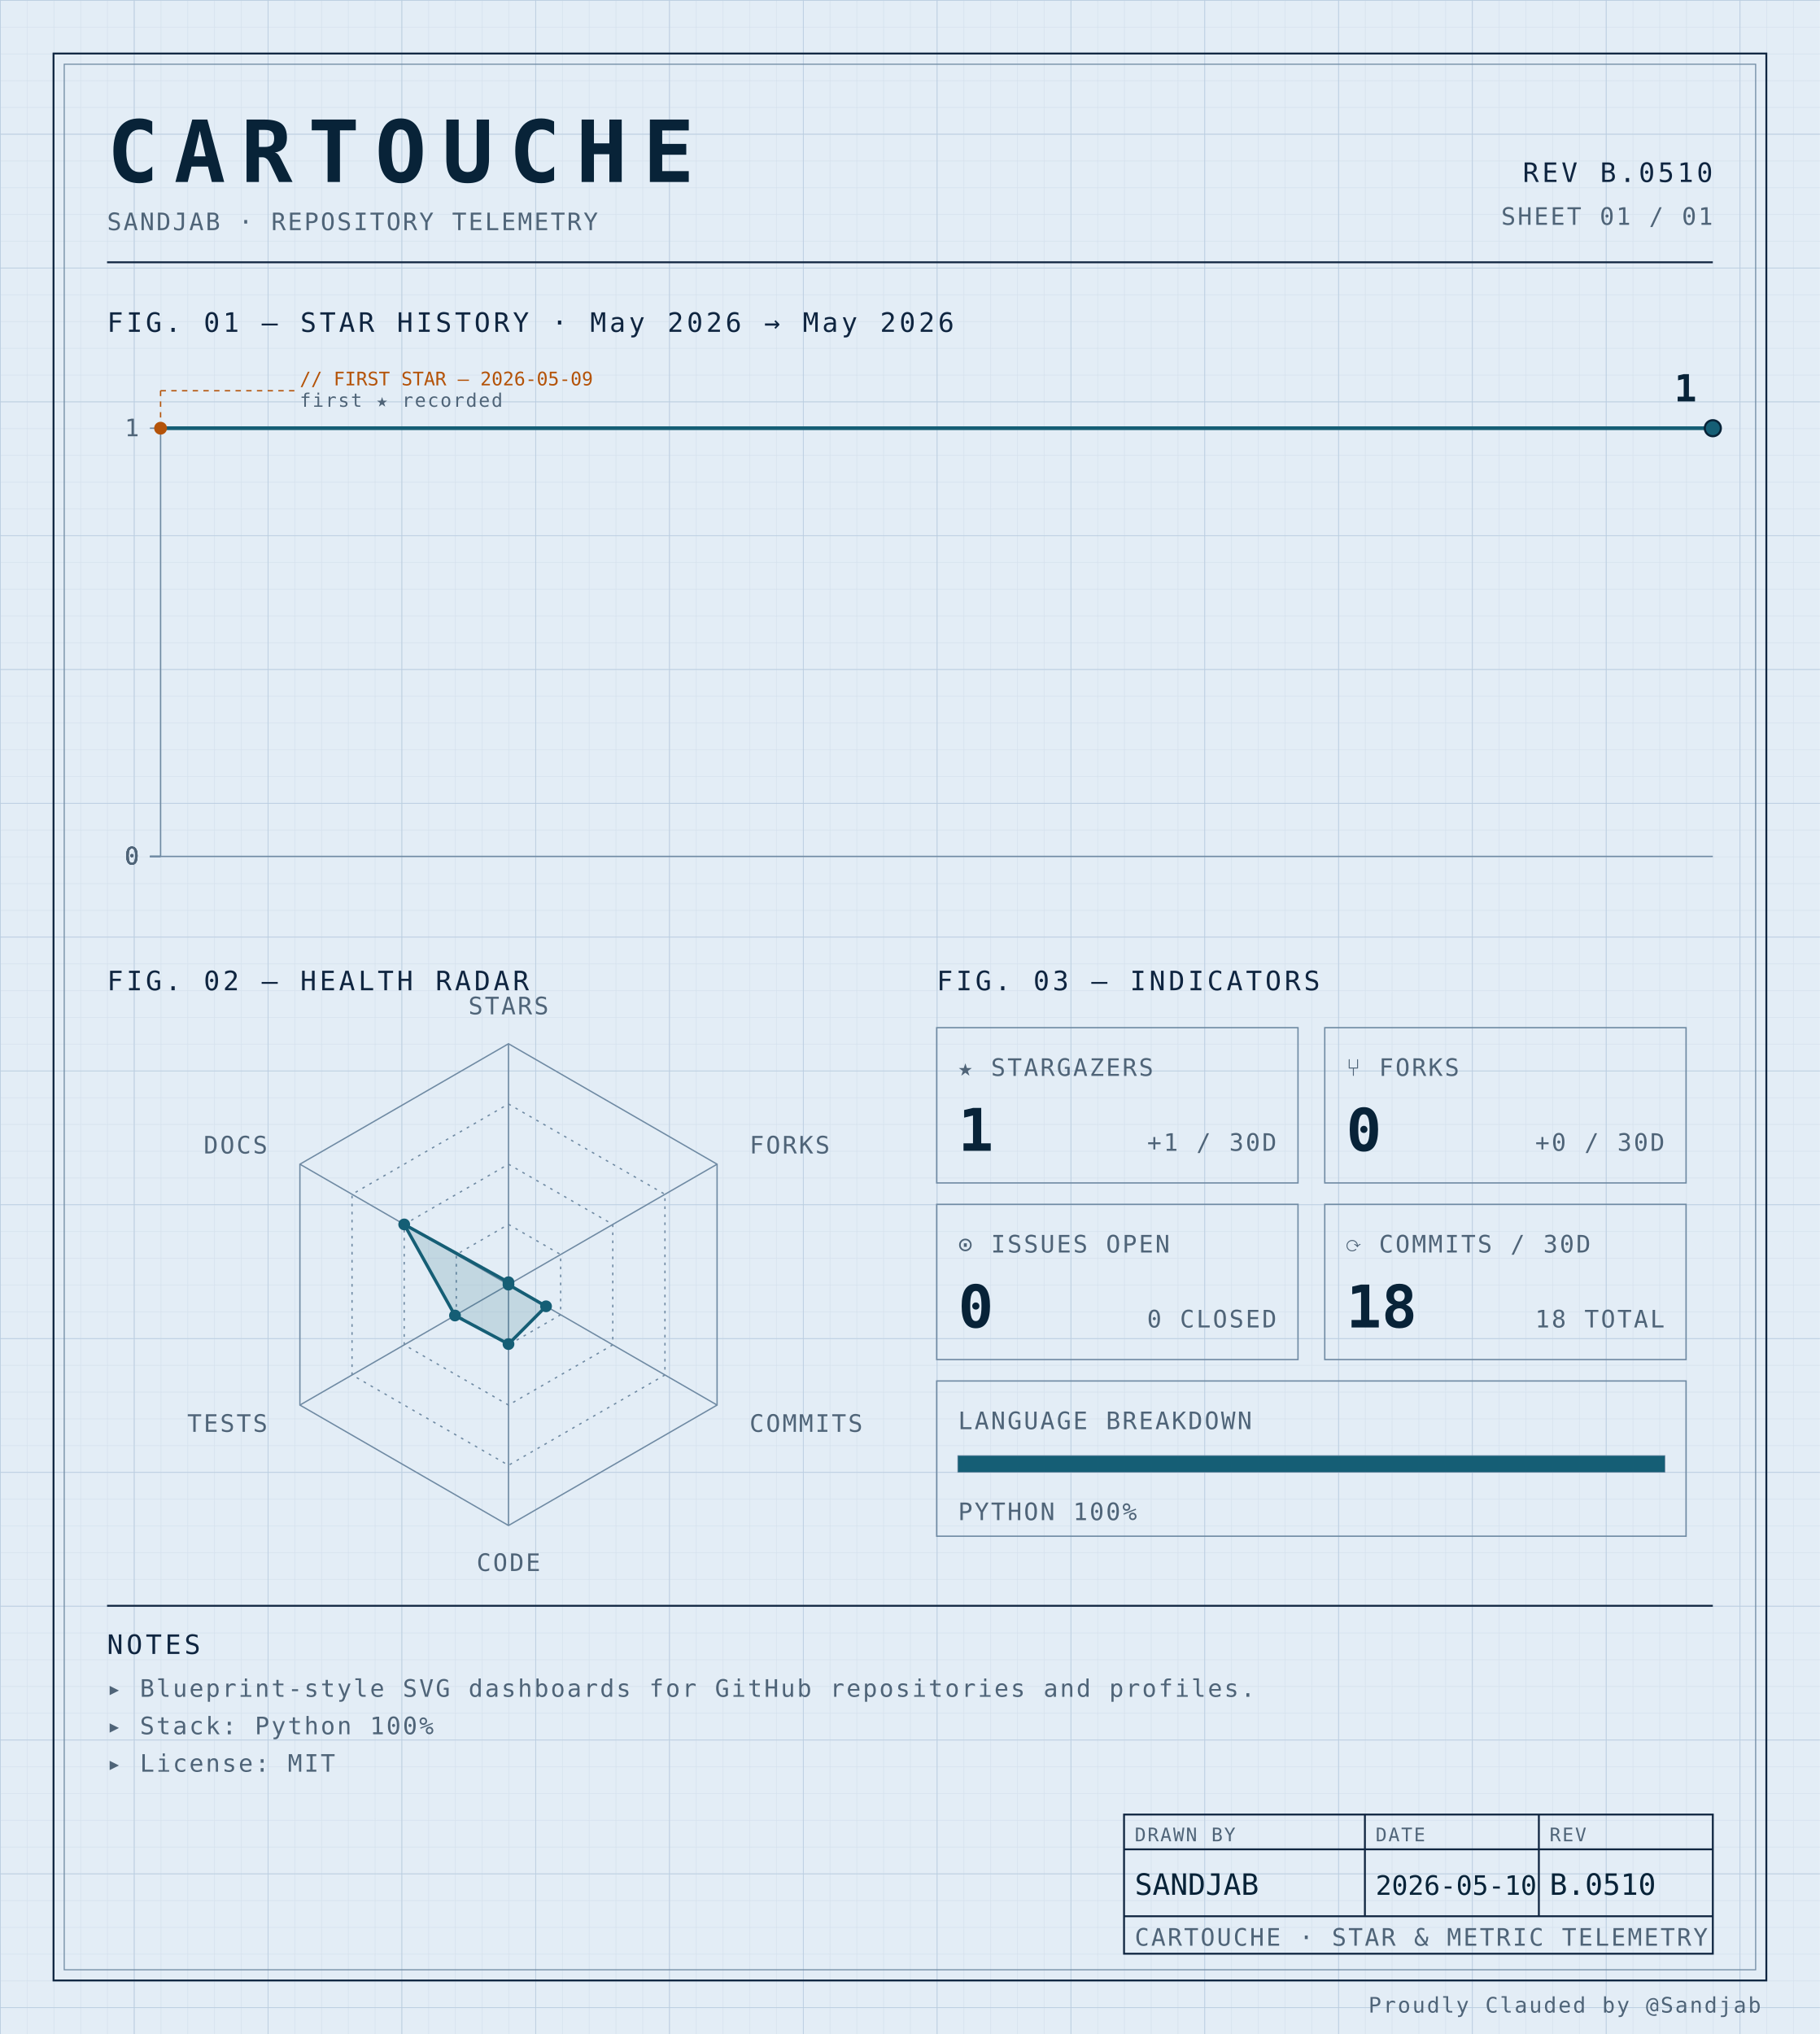
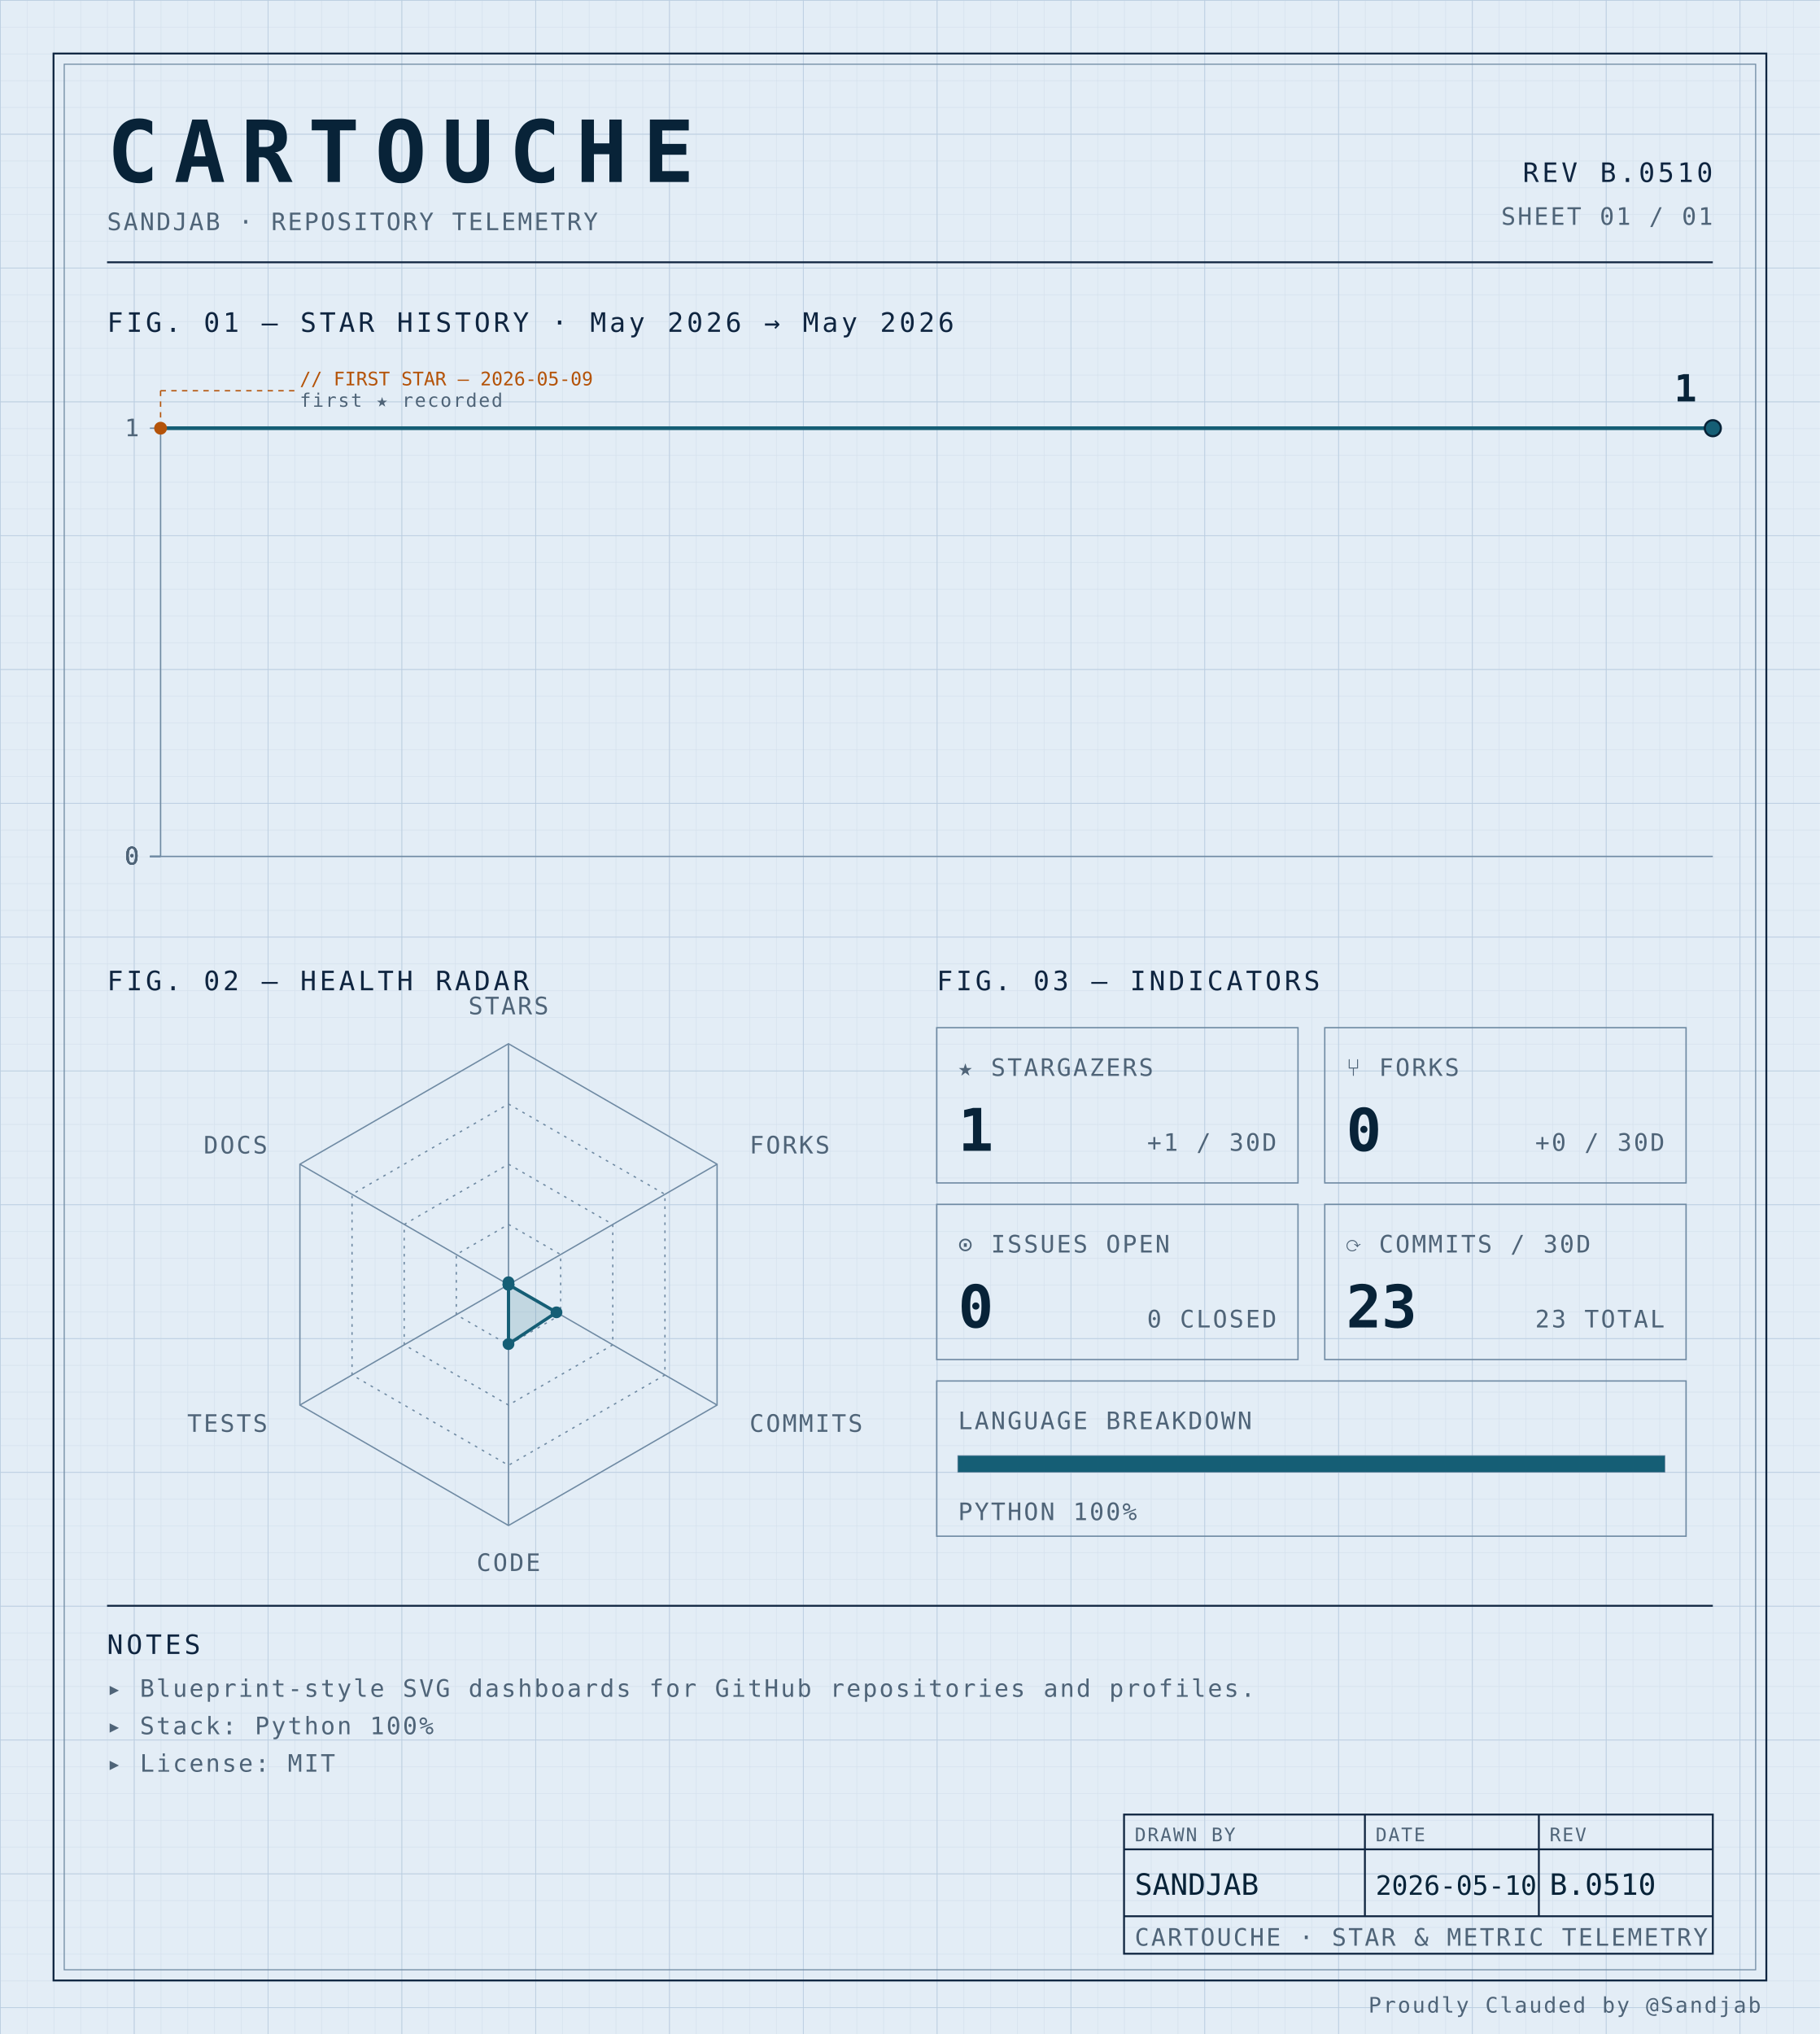
<svg xmlns="http://www.w3.org/2000/svg" width="100%" viewBox="0 0 680 760" role="img">
  <defs>
    <pattern id="grid-fine" width="10" height="10" patternUnits="userSpaceOnUse">
      <path d="M10 0H0V10" fill="none" stroke="#d4e0ec" stroke-width="0.4" />
    </pattern>
    <pattern id="grid-major" width="50" height="50" patternUnits="userSpaceOnUse">
      <path d="M50 0H0V50" fill="none" stroke="#b8cce0" stroke-width="0.5" />
    </pattern>
  </defs>
  <rect x="0" y="0" width="680" height="760" fill="#e3edf6" />
  <rect x="0" y="0" width="680" height="760" fill="url(#grid-fine)" />
  <rect x="0" y="0" width="680" height="760" fill="url(#grid-major)" />
  <rect x="20" y="20" width="640" height="720" fill="none" stroke="#0f2540" stroke-width="0.7" />
  <rect x="24" y="24" width="632" height="712" fill="none" stroke="#6f8aa3" stroke-width="0.4" />
  <text x="40" y="68" font-family="ui-monospace, 'SF Mono', 'JetBrains Mono', 'Cascadia Code', Consolas, monospace" font-size="32" font-weight="700" fill="#082338" text-anchor="start" letter-spacing="0.18em">CARTOUCHE</text>
  <text x="40" y="86" font-family="ui-monospace, 'SF Mono', 'JetBrains Mono', 'Cascadia Code', Consolas, monospace" font-size="9" font-weight="400" fill="#4f6478" text-anchor="start" letter-spacing="0.08em">SANDJAB · REPOSITORY TELEMETRY</text>
  <text x="640" y="68" font-family="ui-monospace, 'SF Mono', 'JetBrains Mono', 'Cascadia Code', Consolas, monospace" font-size="10" font-weight="400" fill="#0f2540" text-anchor="end" letter-spacing="0.12em">REV B.0510</text>
  <text x="640" y="84" font-family="ui-monospace, 'SF Mono', 'JetBrains Mono', 'Cascadia Code', Consolas, monospace" font-size="9" font-weight="400" fill="#4f6478" text-anchor="end" letter-spacing="0.08em">SHEET 01 / 01</text>
  <line x1="40" y1="98" x2="640" y2="98" stroke="#0f2540" stroke-width="0.7" />
  <text x="40" y="124" font-family="ui-monospace, 'SF Mono', 'JetBrains Mono', 'Cascadia Code', Consolas, monospace" font-size="10" font-weight="400" fill="#0f2540" text-anchor="start" letter-spacing="0.12em">FIG. 01 — STAR HISTORY · May 2026 → May 2026</text>
  <line x1="60" y1="160" x2="60" y2="320" stroke="#6f8aa3" stroke-width="0.5" />
  <line x1="60" y1="320" x2="640" y2="320" stroke="#6f8aa3" stroke-width="0.5" />
  <line x1="56" y1="320.0" x2="60" y2="320.0" stroke="#6f8aa3" stroke-width="0.5" />
  <text x="52" y="323.0" font-family="ui-monospace, 'SF Mono', 'JetBrains Mono', 'Cascadia Code', Consolas, monospace" font-size="9" font-weight="400" fill="#4f6478" text-anchor="end" letter-spacing="0.08em">0</text>
  <line x1="56" y1="320.0" x2="60" y2="320.0" stroke="#6f8aa3" stroke-width="0.5" />
  <text x="52" y="323.0" font-family="ui-monospace, 'SF Mono', 'JetBrains Mono', 'Cascadia Code', Consolas, monospace" font-size="9" font-weight="400" fill="#4f6478" text-anchor="end" letter-spacing="0.08em">0</text>
  <line x1="56" y1="320.0" x2="60" y2="320.0" stroke="#6f8aa3" stroke-width="0.5" />
  <text x="52" y="323.0" font-family="ui-monospace, 'SF Mono', 'JetBrains Mono', 'Cascadia Code', Consolas, monospace" font-size="9" font-weight="400" fill="#4f6478" text-anchor="end" letter-spacing="0.08em">0</text>
  <line x1="56" y1="320.0" x2="60" y2="320.0" stroke="#6f8aa3" stroke-width="0.5" />
  <text x="52" y="323.0" font-family="ui-monospace, 'SF Mono', 'JetBrains Mono', 'Cascadia Code', Consolas, monospace" font-size="9" font-weight="400" fill="#4f6478" text-anchor="end" letter-spacing="0.08em">0</text>
  <line x1="56" y1="160.0" x2="60" y2="160.0" stroke="#6f8aa3" stroke-width="0.5" />
  <text x="52" y="163.0" font-family="ui-monospace, 'SF Mono', 'JetBrains Mono', 'Cascadia Code', Consolas, monospace" font-size="9" font-weight="400" fill="#4f6478" text-anchor="end" letter-spacing="0.08em">1</text>
  <path d="M 60.00,160.00 L 640.00,160.00 640.00,160.00" fill="none" stroke="#155e75" stroke-width="1.4" stroke-linejoin="round" stroke-linecap="round" />
  <circle cx="60.0" cy="160.0" r="2.4" fill="#b45309" />
  <line x1="60.0" y1="160.0" x2="60.0" y2="146" stroke="#b45309" stroke-width="0.5" stroke-dasharray="2,2" fill="none" />
  <line x1="60.0" y1="146" x2="110.0" y2="146" stroke="#b45309" stroke-width="0.5" stroke-dasharray="2,2" fill="none" />
  <text x="112.0" y="144" font-family="ui-monospace, 'SF Mono', 'JetBrains Mono', 'Cascadia Code', Consolas, monospace" font-size="7" font-weight="400" fill="#b45309" text-anchor="start" letter-spacing="normal">// FIRST STAR — 2026-05-09</text>
  <text x="112.0" y="152" font-family="ui-monospace, 'SF Mono', 'JetBrains Mono', 'Cascadia Code', Consolas, monospace" font-size="7" font-weight="400" fill="#4f6478" text-anchor="start" letter-spacing="0.08em">first ★ recorded</text>
  <circle cx="640.0" cy="160.0" r="3" fill="#155e75" stroke="#082338" stroke-width="0.8" />
  <text x="634.0" y="150.0" font-family="ui-monospace, 'SF Mono', 'JetBrains Mono', 'Cascadia Code', Consolas, monospace" font-size="14" font-weight="700" fill="#082338" text-anchor="end" letter-spacing="normal">1</text>
  <text x="40" y="370" font-family="ui-monospace, 'SF Mono', 'JetBrains Mono', 'Cascadia Code', Consolas, monospace" font-size="10" font-weight="400" fill="#0f2540" text-anchor="start" letter-spacing="0.12em">FIG. 02 — HEALTH RADAR</text>
  <g transform="translate(190 480)">
    <polygon points="0.00,-90.00 77.94,-45.00 77.94,45.00 0.00,90.00 -77.94,45.00 -77.94,-45.00" fill="none" stroke="#6f8aa3" stroke-width="0.5" />
    <polygon points="0.00,-67.50 58.46,-33.75 58.46,33.75 0.00,67.50 -58.46,33.75 -58.46,-33.75" fill="none" stroke="#6f8aa3" stroke-width="0.5" stroke-dasharray="1,2" />
    <polygon points="0.00,-45.00 38.97,-22.50 38.97,22.50 0.00,45.00 -38.97,22.50 -38.97,-22.50" fill="none" stroke="#6f8aa3" stroke-width="0.5" stroke-dasharray="1,2" />
    <polygon points="0.00,-22.50 19.49,-11.25 19.49,11.25 0.00,22.50 -19.49,11.25 -19.49,-11.25" fill="none" stroke="#6f8aa3" stroke-width="0.5" stroke-dasharray="1,2" />
    <line x1="0" y1="0" x2="0.00" y2="-90.00" stroke="#6f8aa3" stroke-width="0.5" />
    <line x1="0" y1="0" x2="77.94" y2="-45.00" stroke="#6f8aa3" stroke-width="0.5" />
    <line x1="0" y1="0" x2="77.94" y2="45.00" stroke="#6f8aa3" stroke-width="0.5" />
    <line x1="0" y1="0" x2="0.00" y2="90.00" stroke="#6f8aa3" stroke-width="0.5" />
    <line x1="0" y1="0" x2="-77.94" y2="45.00" stroke="#6f8aa3" stroke-width="0.5" />
    <line x1="0" y1="0" x2="-77.94" y2="-45.00" stroke="#6f8aa3" stroke-width="0.5" />
-     <polygon points="0.00,-0.90 0.00,0.00 14.03,8.10 0.00,22.21 -19.99,11.54 -38.97,-22.50" fill="#155e75" fill-opacity="0.16" stroke="#155e75" stroke-width="1.2" />
+     <polygon points="0.00,-0.90 0.00,0.00 17.93,10.35 0.00,22.21 0.00,0.00 0.00,0.00" fill="#155e75" fill-opacity="0.16" stroke="#155e75" stroke-width="1.2" />
    <circle cx="0.00" cy="-0.90" r="2.2" fill="#155e75" />
    <circle cx="0.00" cy="0.00" r="2.2" fill="#155e75" />
-     <circle cx="14.03" cy="8.10" r="2.2" fill="#155e75" />
+     <circle cx="17.93" cy="10.35" r="2.2" fill="#155e75" />
    <circle cx="0.00" cy="22.21" r="2.2" fill="#155e75" />
-     <circle cx="-19.99" cy="11.54" r="2.2" fill="#155e75" />
-     <circle cx="-38.97" cy="-22.50" r="2.2" fill="#155e75" />
+     <circle cx="0.00" cy="0.00" r="2.2" fill="#155e75" />
+     <circle cx="0.00" cy="0.00" r="2.2" fill="#155e75" />
    <text x="6.3681633555662356e-15" y="-101" font-family="ui-monospace, 'SF Mono', 'JetBrains Mono', 'Cascadia Code', Consolas, monospace" font-size="9" font-weight="400" fill="#4f6478" text-anchor="middle" letter-spacing="0.08em">STARS</text>
    <text x="90.067" y="-49" font-family="ui-monospace, 'SF Mono', 'JetBrains Mono', 'Cascadia Code', Consolas, monospace" font-size="9" font-weight="400" fill="#4f6478" text-anchor="start" letter-spacing="0.08em">FORKS</text>
    <text x="90.067" y="55" font-family="ui-monospace, 'SF Mono', 'JetBrains Mono', 'Cascadia Code', Consolas, monospace" font-size="9" font-weight="400" fill="#4f6478" text-anchor="start" letter-spacing="0.08em">COMMITS</text>
    <text x="6.3681633555662356e-15" y="107" font-family="ui-monospace, 'SF Mono', 'JetBrains Mono', 'Cascadia Code', Consolas, monospace" font-size="9" font-weight="400" fill="#4f6478" text-anchor="middle" letter-spacing="0.08em">CODE</text>
    <text x="-90.067" y="55" font-family="ui-monospace, 'SF Mono', 'JetBrains Mono', 'Cascadia Code', Consolas, monospace" font-size="9" font-weight="400" fill="#4f6478" text-anchor="end" letter-spacing="0.08em">TESTS</text>
    <text x="-90.067" y="-49" font-family="ui-monospace, 'SF Mono', 'JetBrains Mono', 'Cascadia Code', Consolas, monospace" font-size="9" font-weight="400" fill="#4f6478" text-anchor="end" letter-spacing="0.08em">DOCS</text>
  </g>
  <text x="350" y="370" font-family="ui-monospace, 'SF Mono', 'JetBrains Mono', 'Cascadia Code', Consolas, monospace" font-size="10" font-weight="400" fill="#0f2540" text-anchor="start" letter-spacing="0.12em">FIG. 03 — INDICATORS</text>
  <rect x="350" y="384" width="135" height="58" fill="none" stroke="#6f8aa3" stroke-width="0.5" />
  <text x="358" y="402" font-family="ui-monospace, 'SF Mono', 'JetBrains Mono', 'Cascadia Code', Consolas, monospace" font-size="9" font-weight="400" fill="#4f6478" text-anchor="start" letter-spacing="0.08em">★ STARGAZERS</text>
  <text x="358" y="430" font-family="ui-monospace, 'SF Mono', 'JetBrains Mono', 'Cascadia Code', Consolas, monospace" font-size="22" font-weight="700" fill="#082338" text-anchor="start" letter-spacing="normal">1</text>
  <text x="477" y="430" font-family="ui-monospace, 'SF Mono', 'JetBrains Mono', 'Cascadia Code', Consolas, monospace" font-size="9" font-weight="400" fill="#4f6478" text-anchor="end" letter-spacing="0.08em">+1 / 30D</text>
  <rect x="495" y="384" width="135" height="58" fill="none" stroke="#6f8aa3" stroke-width="0.5" />
  <text x="503" y="402" font-family="ui-monospace, 'SF Mono', 'JetBrains Mono', 'Cascadia Code', Consolas, monospace" font-size="9" font-weight="400" fill="#4f6478" text-anchor="start" letter-spacing="0.08em">⑂ FORKS</text>
  <text x="503" y="430" font-family="ui-monospace, 'SF Mono', 'JetBrains Mono', 'Cascadia Code', Consolas, monospace" font-size="22" font-weight="700" fill="#082338" text-anchor="start" letter-spacing="normal">0</text>
  <text x="622" y="430" font-family="ui-monospace, 'SF Mono', 'JetBrains Mono', 'Cascadia Code', Consolas, monospace" font-size="9" font-weight="400" fill="#4f6478" text-anchor="end" letter-spacing="0.08em">+0 / 30D</text>
  <rect x="350" y="450" width="135" height="58" fill="none" stroke="#6f8aa3" stroke-width="0.5" />
  <text x="358" y="468" font-family="ui-monospace, 'SF Mono', 'JetBrains Mono', 'Cascadia Code', Consolas, monospace" font-size="9" font-weight="400" fill="#4f6478" text-anchor="start" letter-spacing="0.08em">⊙ ISSUES OPEN</text>
  <text x="358" y="496" font-family="ui-monospace, 'SF Mono', 'JetBrains Mono', 'Cascadia Code', Consolas, monospace" font-size="22" font-weight="700" fill="#082338" text-anchor="start" letter-spacing="normal">0</text>
  <text x="477" y="496" font-family="ui-monospace, 'SF Mono', 'JetBrains Mono', 'Cascadia Code', Consolas, monospace" font-size="9" font-weight="400" fill="#4f6478" text-anchor="end" letter-spacing="0.08em">0 CLOSED</text>
  <rect x="495" y="450" width="135" height="58" fill="none" stroke="#6f8aa3" stroke-width="0.5" />
  <text x="503" y="468" font-family="ui-monospace, 'SF Mono', 'JetBrains Mono', 'Cascadia Code', Consolas, monospace" font-size="9" font-weight="400" fill="#4f6478" text-anchor="start" letter-spacing="0.08em">⟳ COMMITS / 30D</text>
-   <text x="503" y="496" font-family="ui-monospace, 'SF Mono', 'JetBrains Mono', 'Cascadia Code', Consolas, monospace" font-size="22" font-weight="700" fill="#082338" text-anchor="start" letter-spacing="normal">18</text>
-   <text x="622" y="496" font-family="ui-monospace, 'SF Mono', 'JetBrains Mono', 'Cascadia Code', Consolas, monospace" font-size="9" font-weight="400" fill="#4f6478" text-anchor="end" letter-spacing="0.08em">18 TOTAL</text>
+   <text x="503" y="496" font-family="ui-monospace, 'SF Mono', 'JetBrains Mono', 'Cascadia Code', Consolas, monospace" font-size="22" font-weight="700" fill="#082338" text-anchor="start" letter-spacing="normal">23</text>
+   <text x="622" y="496" font-family="ui-monospace, 'SF Mono', 'JetBrains Mono', 'Cascadia Code', Consolas, monospace" font-size="9" font-weight="400" fill="#4f6478" text-anchor="end" letter-spacing="0.08em">23 TOTAL</text>
  <rect x="350" y="516" width="280" height="58" fill="none" stroke="#6f8aa3" stroke-width="0.5" />
  <text x="358" y="534" font-family="ui-monospace, 'SF Mono', 'JetBrains Mono', 'Cascadia Code', Consolas, monospace" font-size="9" font-weight="400" fill="#4f6478" text-anchor="start" letter-spacing="0.08em">LANGUAGE BREAKDOWN</text>
  <rect x="358" y="544" width="264" height="6" fill="none" stroke="#6f8aa3" stroke-width="0.5" />
  <rect x="358" y="544" width="264.00" height="6" fill="#155e75" />
  <text x="358" y="568" font-family="ui-monospace, 'SF Mono', 'JetBrains Mono', 'Cascadia Code', Consolas, monospace" font-size="9" font-weight="400" fill="#4f6478" text-anchor="start" letter-spacing="0.08em">PYTHON 100%</text>
  <line x1="40" y1="600" x2="640" y2="600" stroke="#0f2540" stroke-width="0.7" />
  <text x="40" y="618" font-family="ui-monospace, 'SF Mono', 'JetBrains Mono', 'Cascadia Code', Consolas, monospace" font-size="10" font-weight="400" fill="#0f2540" text-anchor="start" letter-spacing="0.12em">NOTES</text>
  <text x="40" y="634" font-family="ui-monospace, 'SF Mono', 'JetBrains Mono', 'Cascadia Code', Consolas, monospace" font-size="9" font-weight="400" fill="#4f6478" text-anchor="start" letter-spacing="0.08em">▸ Blueprint-style SVG dashboards for GitHub repositories and profiles.</text>
  <text x="40" y="648" font-family="ui-monospace, 'SF Mono', 'JetBrains Mono', 'Cascadia Code', Consolas, monospace" font-size="9" font-weight="400" fill="#4f6478" text-anchor="start" letter-spacing="0.08em">▸ Stack: Python 100%</text>
  <text x="40" y="662" font-family="ui-monospace, 'SF Mono', 'JetBrains Mono', 'Cascadia Code', Consolas, monospace" font-size="9" font-weight="400" fill="#4f6478" text-anchor="start" letter-spacing="0.08em">▸ License: MIT</text>
  <rect x="420" y="678" width="220" height="52" fill="none" stroke="#0f2540" stroke-width="0.7" />
  <line x1="420" y1="691" x2="640" y2="691" stroke="#0f2540" stroke-width="0.7" />
  <line x1="420" y1="716" x2="640" y2="716" stroke="#0f2540" stroke-width="0.7" />
  <line x1="510" y1="678" x2="510" y2="716" stroke="#0f2540" stroke-width="0.7" />
  <line x1="575" y1="678" x2="575" y2="716" stroke="#0f2540" stroke-width="0.7" />
  <text x="424" y="688" font-family="ui-monospace, 'SF Mono', 'JetBrains Mono', 'Cascadia Code', Consolas, monospace" font-size="7" font-weight="400" fill="#4f6478" text-anchor="start" letter-spacing="0.08em">DRAWN BY</text>
  <text x="514" y="688" font-family="ui-monospace, 'SF Mono', 'JetBrains Mono', 'Cascadia Code', Consolas, monospace" font-size="7" font-weight="400" fill="#4f6478" text-anchor="start" letter-spacing="0.08em">DATE</text>
  <text x="579" y="688" font-family="ui-monospace, 'SF Mono', 'JetBrains Mono', 'Cascadia Code', Consolas, monospace" font-size="7" font-weight="400" fill="#4f6478" text-anchor="start" letter-spacing="0.08em">REV</text>
  <text x="424" y="708" font-family="ui-monospace, 'SF Mono', 'JetBrains Mono', 'Cascadia Code', Consolas, monospace" font-size="11" font-weight="400" fill="#082338" text-anchor="start" letter-spacing="normal">SANDJAB</text>
  <text x="514" y="708" font-family="ui-monospace, 'SF Mono', 'JetBrains Mono', 'Cascadia Code', Consolas, monospace" font-size="10" font-weight="400" fill="#082338" text-anchor="start" letter-spacing="normal">2026-05-10</text>
  <text x="579" y="708" font-family="ui-monospace, 'SF Mono', 'JetBrains Mono', 'Cascadia Code', Consolas, monospace" font-size="11" font-weight="400" fill="#082338" text-anchor="start" letter-spacing="normal">B.0510</text>
  <text x="424" y="727" font-family="ui-monospace, 'SF Mono', 'JetBrains Mono', 'Cascadia Code', Consolas, monospace" font-size="9" font-weight="400" fill="#4f6478" text-anchor="start" letter-spacing="0.08em">CARTOUCHE · STAR &amp; METRIC TELEMETRY</text>
  <text x="658" y="752" font-family="ui-monospace, 'SF Mono', 'JetBrains Mono', 'Cascadia Code', Consolas, monospace" font-size="8" font-weight="400" fill="#4f6478" text-anchor="end" letter-spacing="0.08em">Proudly Clauded by @Sandjab</text>
</svg>
